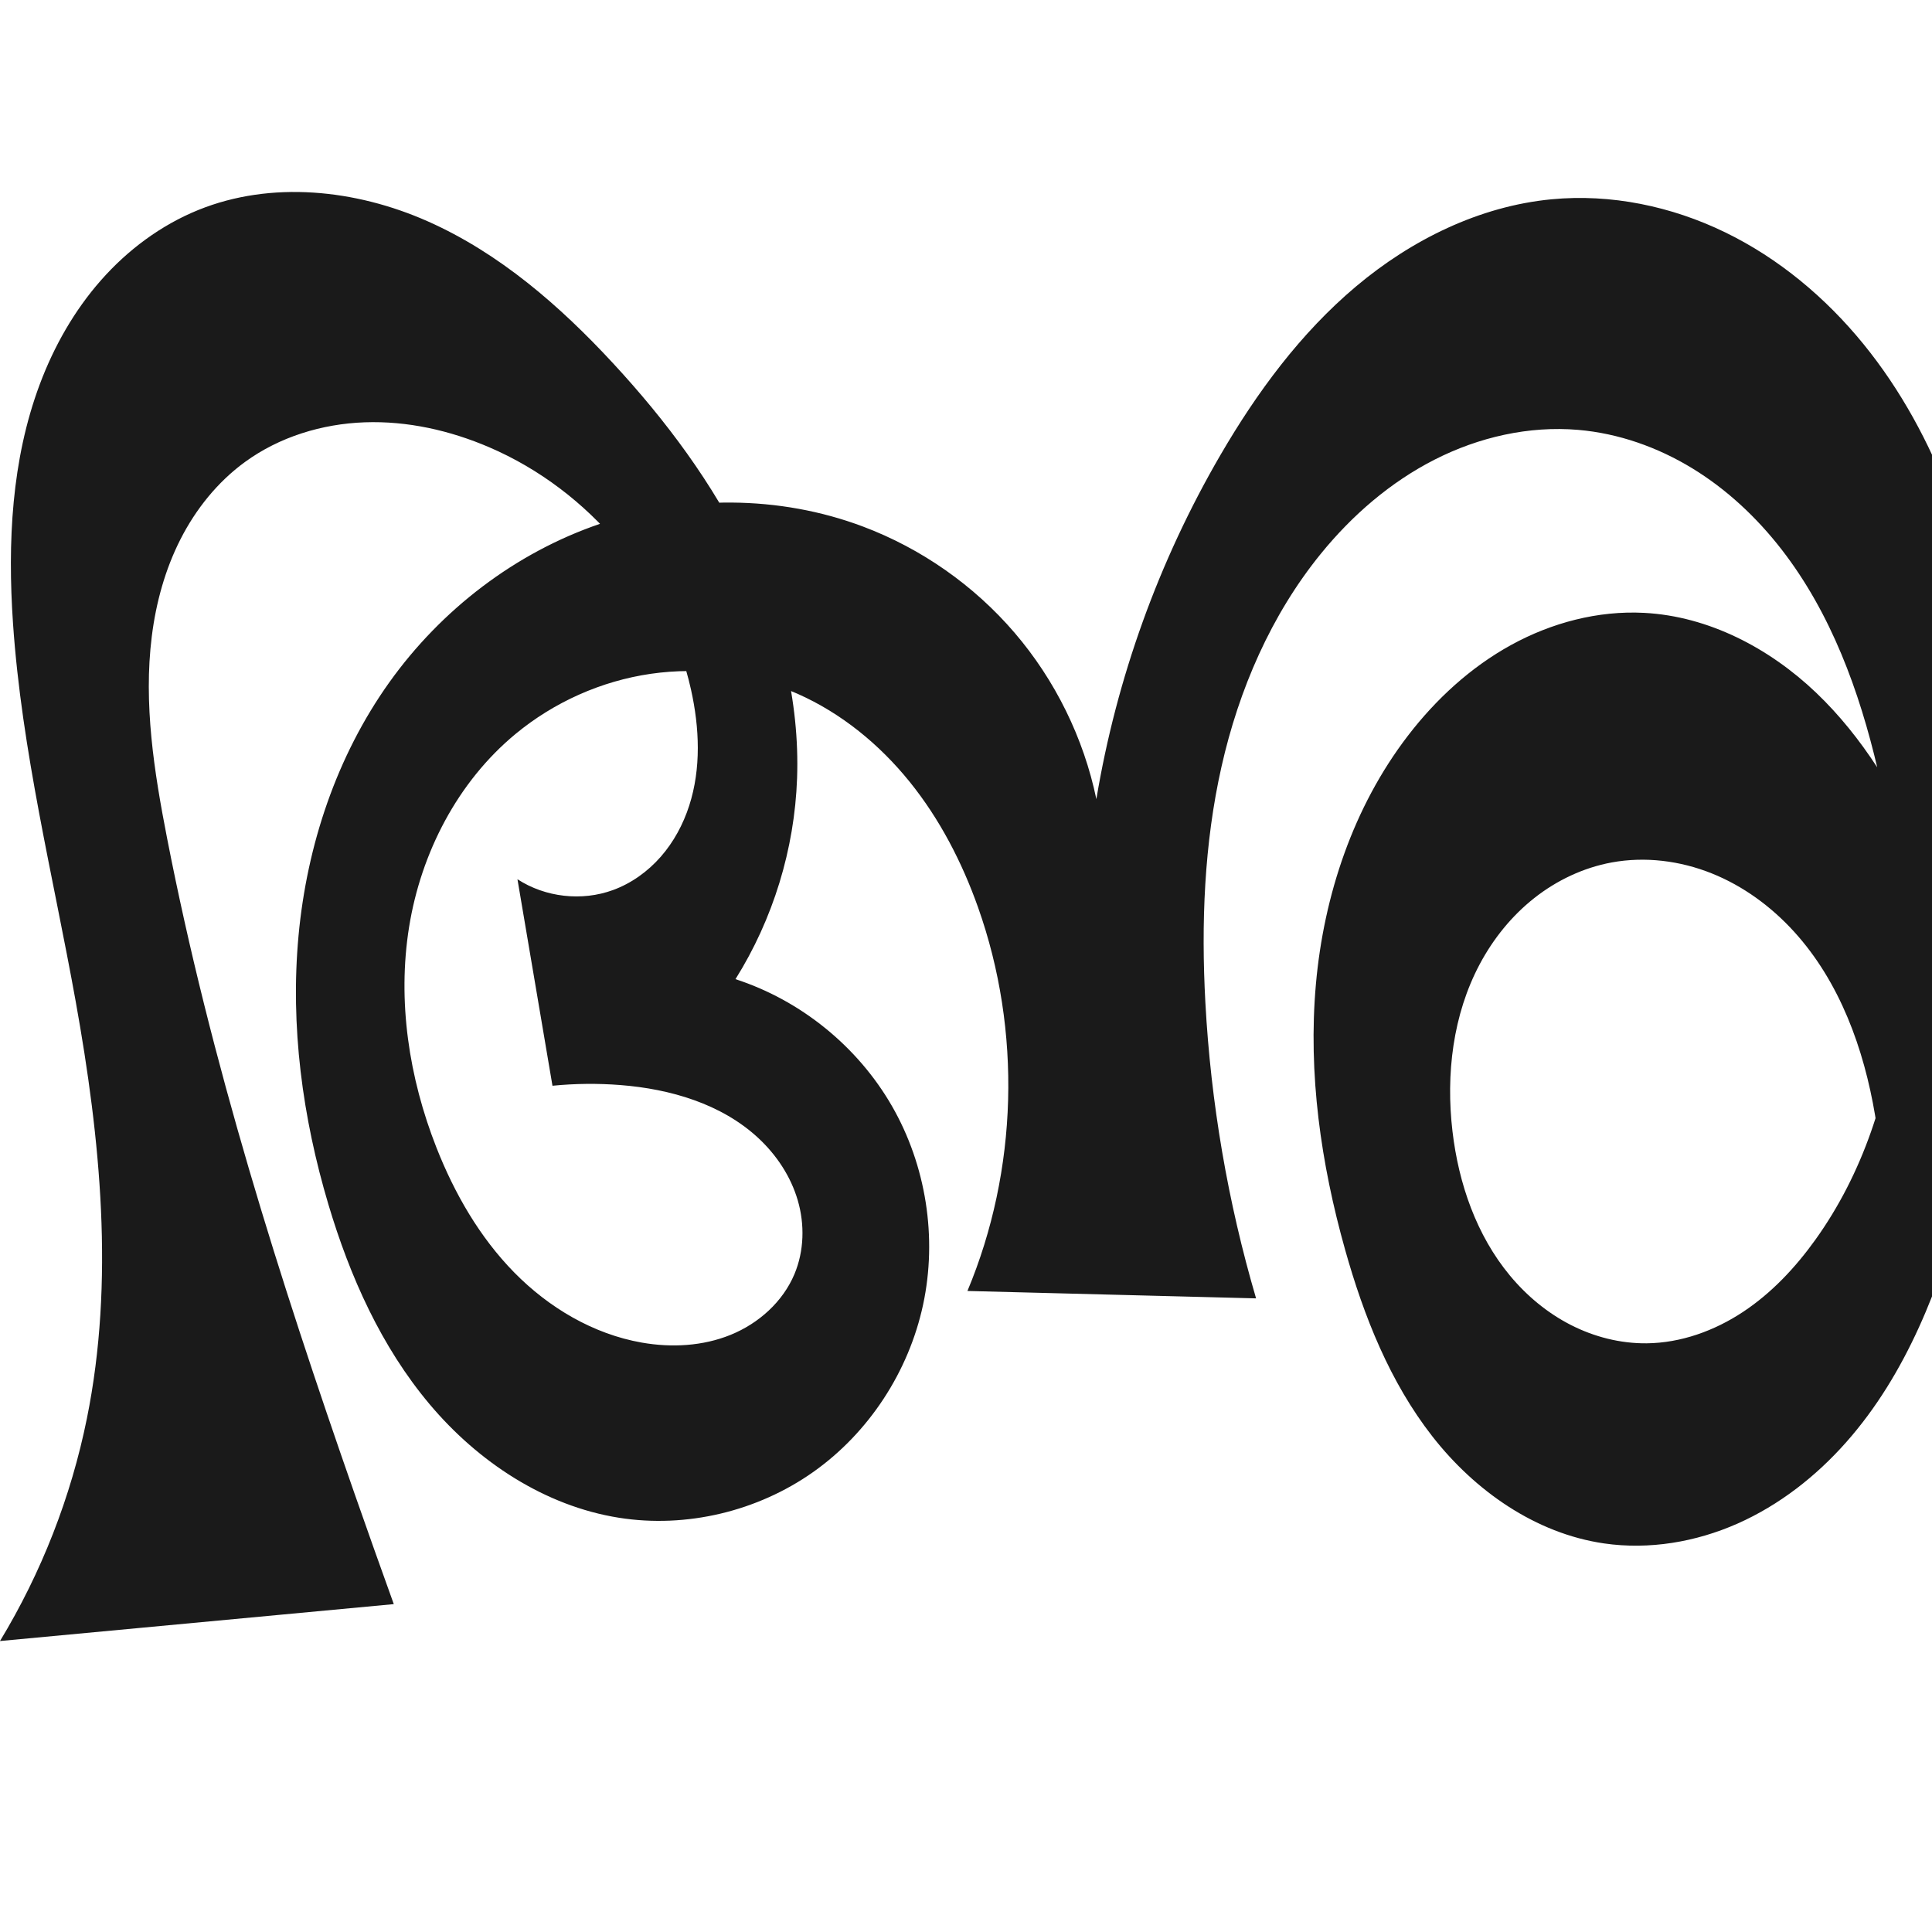
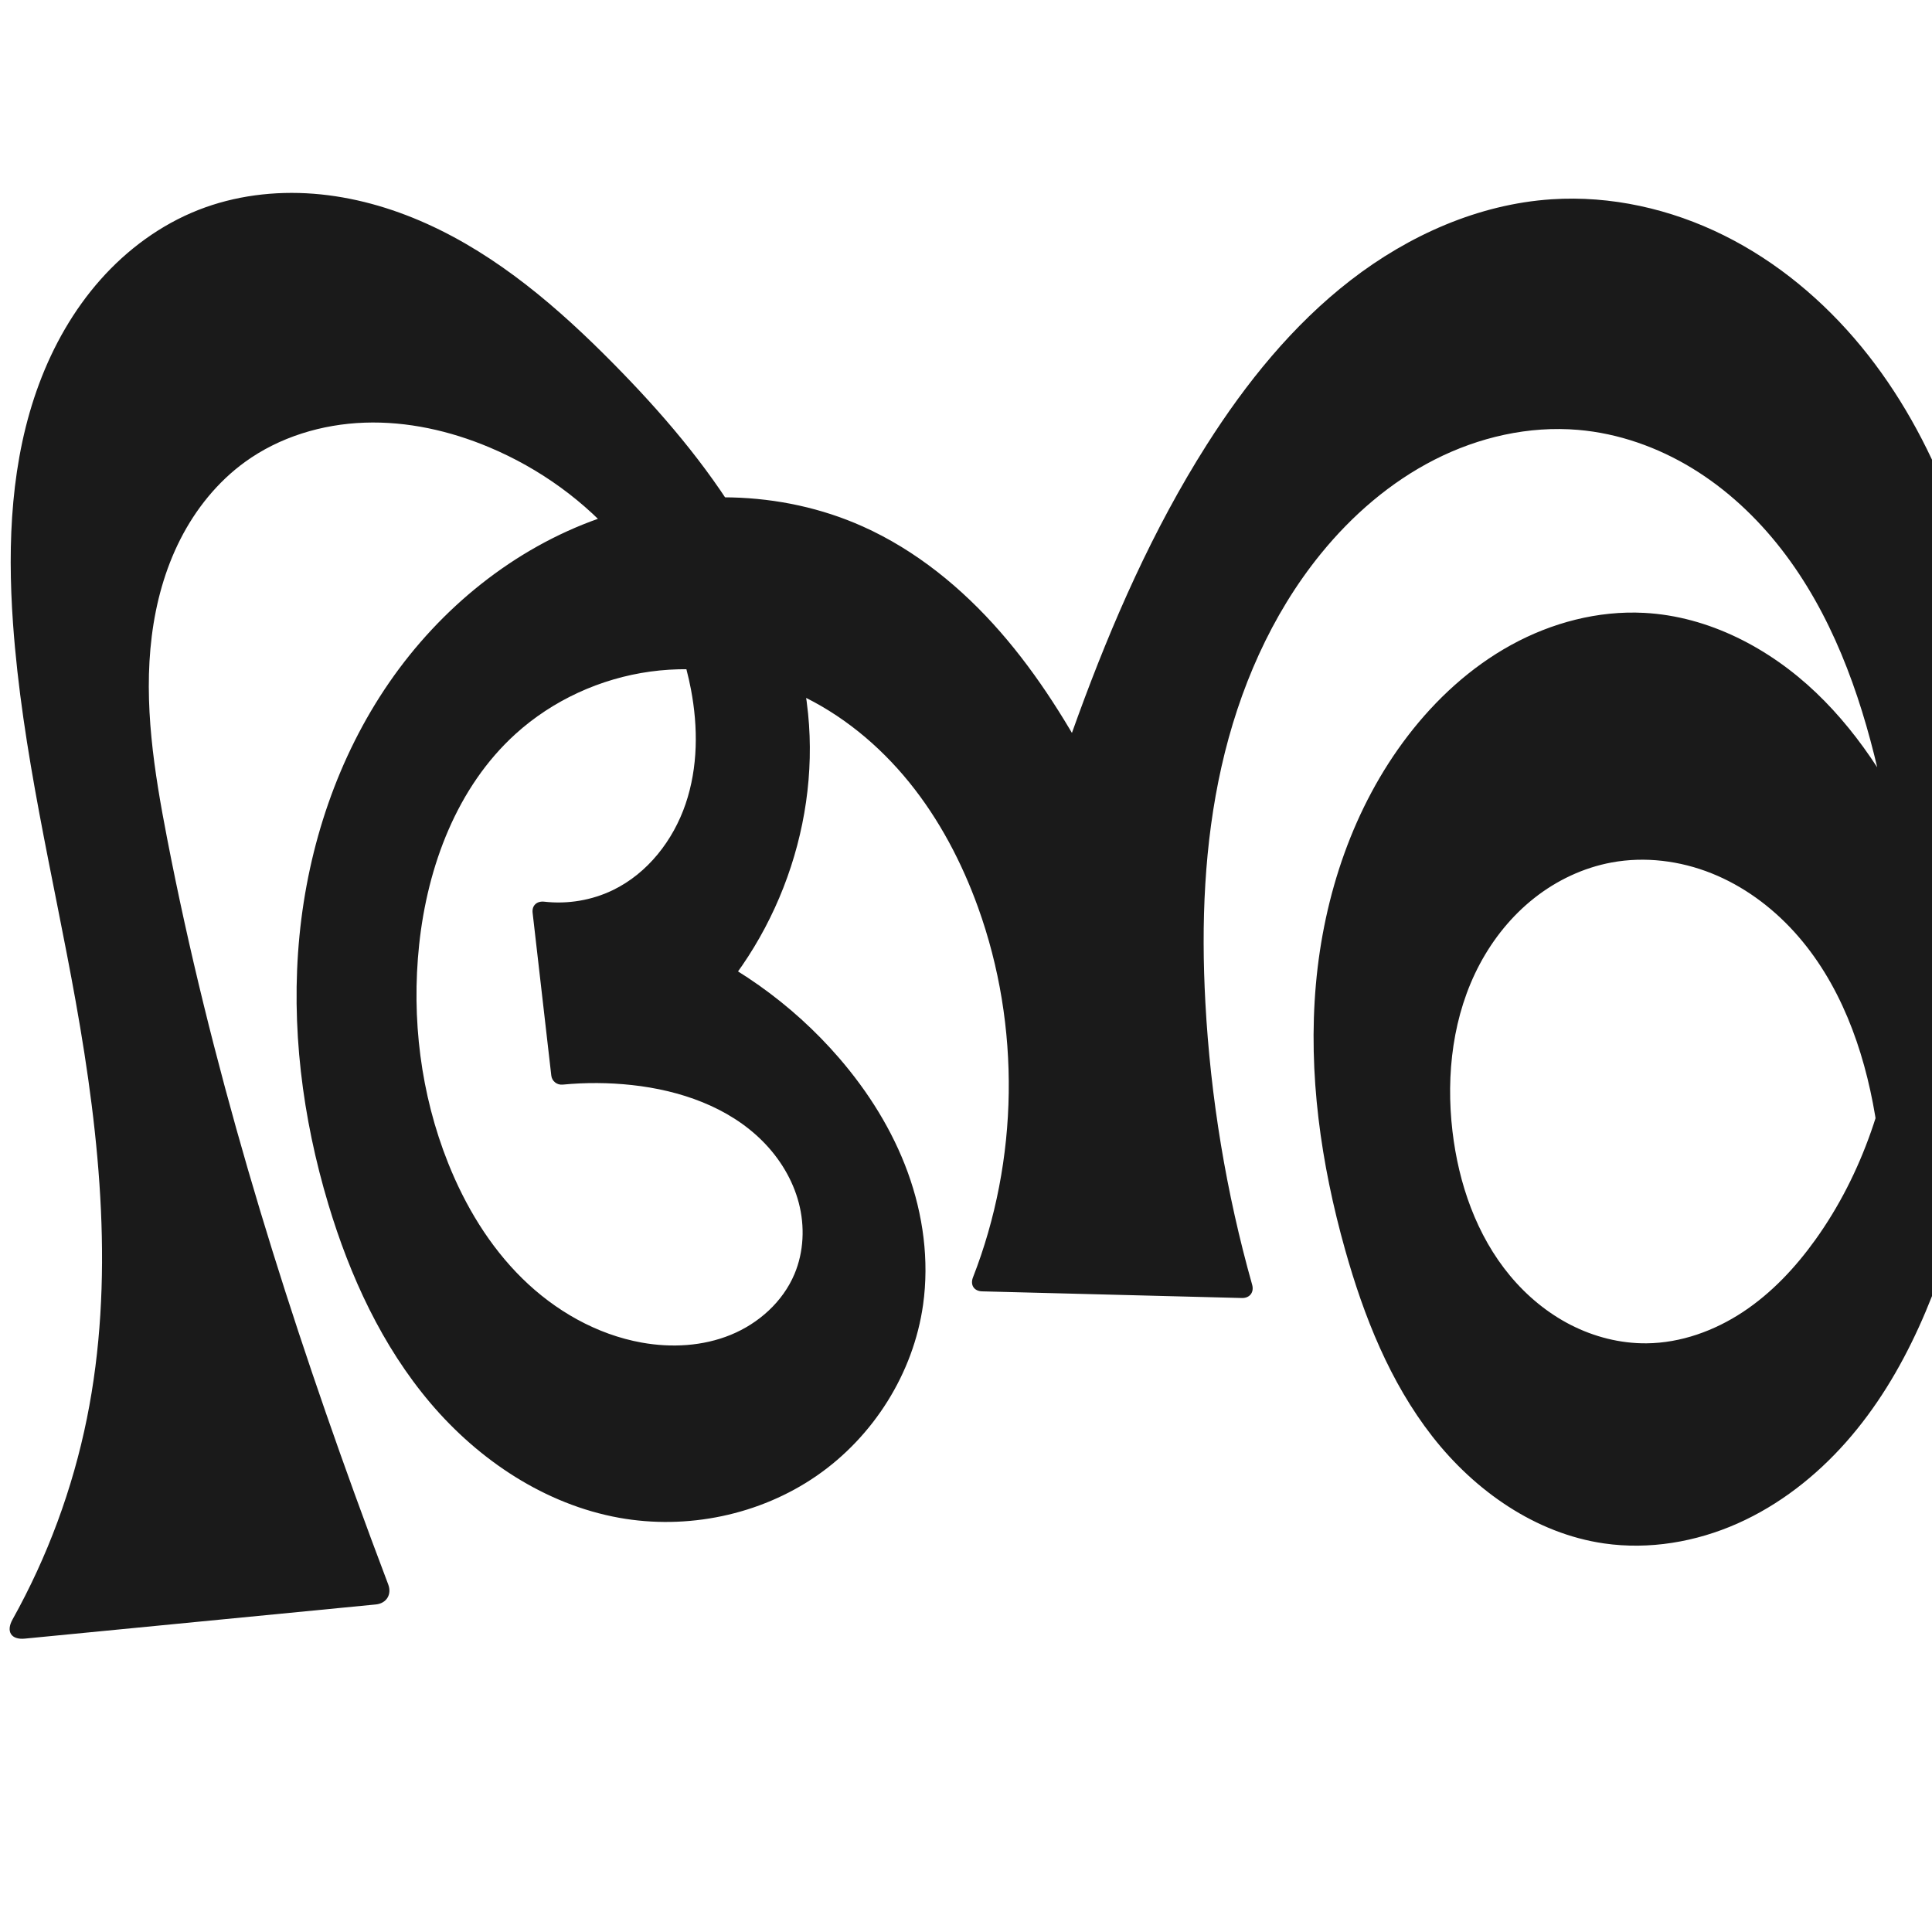
<svg xmlns="http://www.w3.org/2000/svg" xml:space="preserve" width="1000" height="1000" version="1.1" style="clip-rule:evenodd;fill-rule:evenodd;image-rendering:optimizeQuality;shape-rendering:geometricPrecision;text-rendering:geometricPrecision" viewBox="0 0 1000 1000" id="svg10">
  <defs id="defs4">
    <style type="text/css" id="style2">
   
    .fil0 {fill:#EF7F1A;fill-rule:nonzero}
   
  </style>
  </defs>
-   <path style="display:inline;fill:#1a1a1a;fill-rule:nonzero;stroke:none;stroke-width:1.899px;stroke-linecap:butt;stroke-linejoin:miter;stroke-opacity:1" d="M 0,849.392 C 21.485,813.938 36.782,774.744 44.994,734.109 59.342,663.118 51.977,589.509 39.161,518.225 27.459,453.134 11.231,388.606 6.73,322.624 3.882,280.889 5.93,238.041 20.604,198.867 c 7.337,-19.587 17.821,-38.086 31.643,-53.784 13.822,-15.698 31.034,-28.546 50.417,-36.404 37.696,-15.281 81.435,-10.641 118.627,5.831 37.192,16.471 68.577,43.821 96.19,73.688 27.261,29.486 51.58,62.035 68.934,98.248 17.354,36.214 27.577,76.271 26.15,116.403 -1.303,36.641 -12.418,72.888 -31.88,103.961 33.785,10.974 63.211,34.823 80.944,65.603 17.733,30.78 23.605,68.199 16.152,102.931 -7.409,34.527 -27.977,66.142 -56.809,86.529 -28.833,20.387 -65.686,29.241 -100.564,23.719 -38.44,-6.085 -72.975,-28.963 -98.025,-58.748 -25.05,-29.786 -41.283,-66.12 -52.402,-103.417 -13.416,-45.001 -19.802,-92.403 -15.456,-139.16 4.347,-46.757 19.704,-92.859 46.983,-131.081 26.862,-37.638 65.297,-67.154 109.07,-82.059 43.773,-14.905 92.711,-14.884 135.999,1.376 30.255,11.364 57.561,30.485 78.587,55.03 21.026,24.545 35.728,54.462 42.312,86.103 10.423,-62.583 32.29,-123.242 64.196,-178.082 18.865,-32.426 41.477,-63.108 70.175,-87.268 28.698,-24.16 63.884,-41.559 101.227,-45.132 30.735,-2.941 62.09,3.599 89.858,17.096 27.768,13.497 51.999,33.792 71.504,57.725 39.011,47.866 58.614,108.909 68.127,169.921 14.104,90.453 7.641,183.758 -16.065,272.181 -12.222,45.591 -29.626,91.06 -60.904,126.409 -15.639,17.674 -34.659,32.554 -56.235,42.115 -21.577,9.561 -45.76,13.662 -69.115,10.27 -35.386,-5.139 -66.817,-27.194 -88.832,-55.371 -22.015,-28.177 -35.472,-62.127 -45.158,-96.548 -12.552,-44.605 -19.248,-91.258 -15.154,-137.414 4.094,-46.156 19.388,-91.87 47.573,-128.65 14.549,-18.986 32.532,-35.536 53.494,-47.055 20.963,-11.52 44.977,-17.871 68.864,-16.616 33.367,1.754 64.837,18.274 89.01,41.341 24.173,23.067 41.633,52.338 55.477,82.749 8.449,18.56 15.662,37.681 21.578,57.196 l -45.494,171.897 c 4.464,-30.794 4.113,-62.281 -1.035,-92.967 -5.817,-34.673 -18.291,-69.187 -41.949,-95.193 -11.829,-13.003 -26.36,-23.675 -42.682,-30.204 -16.321,-6.529 -34.449,-8.817 -51.737,-5.631 -14.607,2.693 -28.421,9.244 -40.08,18.446 -11.659,9.202 -21.179,21.011 -28.167,34.118 -13.976,26.213 -17.617,57.099 -14.152,86.602 3.17,26.997 12.394,53.801 29.772,74.704 8.689,10.451 19.352,19.32 31.455,25.506 12.102,6.186 25.652,9.648 39.243,9.516 17.728,-0.172 35.093,-6.453 49.881,-16.23 14.788,-9.778 27.121,-22.937 37.457,-37.341 24.593,-34.274 38.156,-75.745 42.418,-117.714 4.262,-41.969 -0.479,-84.493 -10.079,-125.571 -9.524,-40.751 -24.213,-81.089 -49.883,-114.139 -12.835,-16.525 -28.356,-31.071 -46.225,-41.958 -17.869,-10.887 -38.12,-18.055 -58.968,-19.841 -25.541,-2.188 -51.49,3.779 -74.335,15.41 -22.844,11.631 -42.654,28.774 -58.831,48.66 -25.823,31.744 -42.468,70.335 -51.459,110.256 -8.991,39.921 -10.555,81.225 -8.347,122.087 2.8,51.824 11.626,103.32 26.244,153.118 l -149.398,-3.829 c 26.146,-62.467 28.151,-134.687 5.51,-198.508 -8.293,-23.377 -19.836,-45.74 -35.417,-65.04 -15.581,-19.3 -35.296,-35.483 -57.975,-45.529 -23.676,-10.488 -50.339,-14.077 -75.968,-10.374 -25.629,3.702 -50.149,14.665 -70.097,31.177 -29.916,24.763 -48.875,61.494 -55.045,99.836 -6.169,38.343 -0.07,78.113 14.158,114.248 9.358,23.765 22.354,46.37 40.244,64.599 17.89,18.229 40.913,31.91 66.071,36.318 15.361,2.691 31.553,1.841 45.996,-4.041 14.443,-5.883 26.973,-17.064 32.997,-31.449 5.005,-11.951 5.34,-25.646 1.722,-38.088 -3.618,-12.442 -11.054,-23.627 -20.566,-32.425 -19.023,-17.597 -45.399,-25.275 -71.234,-27.307 -11.708,-0.921 -23.497,-0.8 -35.183,0.36 L 267.835,455.091 c 14.42,9.374 33.301,11.512 49.452,5.6 9.53,-3.488 18.026,-9.6 24.714,-17.233 6.689,-7.633 11.595,-16.756 14.719,-26.412 6.248,-19.311 5.345,-40.351 0.93,-60.162 -12.282,-55.119 -52.533,-103.094 -104.421,-125.378 -20.306,-8.721 -42.394,-13.709 -64.479,-12.917 -22.085,0.792 -44.151,7.54 -62.002,20.568 -14.161,10.335 -25.422,24.4 -33.365,40.028 -7.943,15.629 -12.636,32.796 -14.816,50.191 -4.36,34.79 1.194,70.016 7.905,104.43 22.522,115.496 58.156,228.026 96.976,339.109 6.695,19.159 13.488,38.284 20.377,57.374 z" id="path1110" />
+   <path style="display:inline;fill:#1a1a1a;fill-rule:nonzero;stroke:none;stroke-width:1.899px;stroke-linecap:butt;stroke-linejoin:miter;stroke-opacity:1" d="M 6.486,838.244 C 24.589,805.796 37.641,770.532 44.994,734.109 59.328,663.117 51.928,589.516 39.161,518.225 27.503,453.128 11.392,388.592 6.73,322.624 3.776,280.835 5.621,237.903 20.25,198.647 c 7.314,-19.628 17.817,-38.164 31.705,-53.844 13.888,-15.681 31.216,-28.456 50.709,-36.123 18.85,-7.415 39.467,-9.96 59.663,-8.397 20.195,1.563 39.977,7.167 58.453,15.471 36.951,16.608 68.249,43.607 96.702,72.444 24.761,25.095 47.93,52.031 66.085,82.252 18.155,30.22 31.209,63.915 34.702,98.996 6.062,60.873 -18.614,124.029 -64.338,164.668 l -10.275,-50.636 c 34.784,13.597 66.17,35.792 90.584,64.054 15.168,17.56 27.72,37.537 35.645,59.345 7.925,21.808 11.128,45.489 7.898,68.467 -4.978,35.416 -25.658,68.198 -55.084,88.526 -29.426,20.328 -67.095,28.081 -102.29,21.722 -38.205,-6.902 -72.448,-29.706 -97.568,-59.308 -25.12,-29.602 -41.682,-65.677 -52.859,-102.857 -13.504,-44.92 -19.524,-92.34 -14.98,-139.025 4.544,-46.685 19.871,-92.607 46.507,-131.216 26.5,-38.412 64.457,-69.333 108.476,-84.826 44.019,-15.493 94.005,-14.934 136.593,4.144 27.482,12.311 51.341,31.842 71.147,54.526 19.806,22.684 35.728,48.506 49.823,75.118 8.405,15.87 16.195,32.066 23.345,48.54 l -58.36,-2.589 c 7.63,-26.1 16.12,-51.949 25.45,-77.49 17.803,-48.735 38.779,-96.554 66.597,-140.352 20.331,-32.011 44.519,-62.003 74.51,-85.211 29.991,-23.207 66.145,-39.385 103.983,-41.891 30.656,-2.03 61.658,4.988 89.177,18.649 27.518,13.662 51.596,33.829 71.115,57.556 39.037,47.452 59.327,107.889 69.198,168.537 14.711,90.384 7.812,183.775 -16.065,272.181 -12.303,45.555 -29.71,90.999 -60.968,126.348 -15.629,17.675 -34.633,32.561 -56.198,42.135 -21.564,9.573 -45.738,13.69 -69.089,10.312 -35.391,-5.12 -66.831,-27.176 -88.845,-55.356 -22.014,-28.181 -35.464,-62.138 -45.145,-96.562 -12.544,-44.606 -19.24,-91.258 -15.148,-137.414 4.093,-46.156 19.383,-91.87 47.567,-128.65 14.549,-18.986 32.531,-35.536 53.494,-47.056 20.963,-11.52 44.978,-17.871 68.864,-16.615 33.367,1.754 64.837,18.274 89.01,41.342 24.173,23.067 41.634,52.338 55.477,82.748 8.449,18.56 15.663,37.681 21.578,57.196 l -45.494,171.897 c 4.464,-30.794 4.113,-62.281 -1.035,-92.967 -5.817,-34.673 -18.291,-69.187 -41.949,-95.193 -11.829,-13.003 -26.36,-23.675 -42.682,-30.204 -16.321,-6.529 -34.449,-8.817 -51.737,-5.631 -14.607,2.693 -28.421,9.244 -40.08,18.446 -11.659,9.202 -21.179,21.011 -28.167,34.118 -13.976,26.213 -17.617,57.099 -14.152,86.602 3.17,26.997 12.394,53.801 29.772,74.704 8.689,10.451 19.352,19.32 31.455,25.506 12.102,6.186 25.652,9.648 39.243,9.516 17.728,-0.172 35.093,-6.453 49.881,-16.23 14.788,-9.778 27.121,-22.937 37.457,-37.341 24.593,-34.274 38.156,-75.745 42.418,-117.714 4.262,-41.969 -0.479,-84.493 -10.079,-125.571 -9.524,-40.751 -24.213,-81.089 -49.883,-114.139 -12.835,-16.525 -28.356,-31.071 -46.225,-41.958 -17.869,-10.887 -38.12,-18.055 -58.968,-19.841 -25.541,-2.188 -51.49,3.779 -74.335,15.41 -22.844,11.631 -42.654,28.774 -58.831,48.66 -25.823,31.744 -42.468,70.335 -51.459,110.256 -8.991,39.921 -10.555,81.225 -8.347,122.087 2.668,49.38 10.807,98.463 24.215,146.063 1.099,3.903 -1.257,6.971 -5.31,6.867 l -134.462,-3.446 c -4.196,-0.108 -6.257,-3.323 -4.73,-7.232 23.719,-60.739 24.754,-130.106 2.644,-191.471 -8.398,-23.306 -20.066,-45.56 -35.665,-64.805 -15.599,-19.246 -35.211,-35.433 -57.727,-45.764 -23.671,-10.861 -50.422,-15.056 -76.226,-11.528 -25.804,3.528 -50.557,14.825 -69.84,32.331 -30.253,27.466 -45.529,68.389 -49.844,109.022 -4.057,38.204 0.778,77.455 15.037,113.13 8.828,22.087 21.351,42.919 38.307,59.601 16.956,16.682 38.513,29.066 61.928,33.249 15.353,2.743 31.556,1.879 45.993,-4.022 14.437,-5.901 26.947,-17.094 32.999,-31.468 4.852,-11.523 5.407,-24.677 2.25,-36.775 -3.156,-12.098 -9.913,-23.132 -18.734,-31.992 -17.643,-17.72 -42.736,-26.338 -67.594,-29.053 -11.923,-1.303 -23.98,-1.378 -35.919,-0.228 -2.912,0.281 -5.535,-1.769 -5.869,-4.676 l -9.673,-84.277 c -0.437,-3.808 2.241,-6.167 6.048,-5.733 12.101,1.38 24.596,-0.699 35.559,-6.016 17.967,-8.715 31.169,-25.721 37.592,-44.628 6.423,-18.908 6.495,-39.56 2.771,-59.179 -5.283,-27.831 -18.124,-54.117 -36.398,-75.761 -18.274,-21.645 -41.907,-38.645 -68.023,-49.617 -20.356,-8.553 -42.411,-13.504 -64.478,-12.743 -22.067,0.762 -44.137,7.419 -62.003,20.394 -14.187,10.303 -25.465,24.364 -33.41,39.994 -7.945,15.631 -12.626,32.805 -14.791,50.205 -4.33,34.799 1.264,70.021 7.925,104.45 22.355,115.546 56.865,228.467 96.976,339.109 5.717,15.769 11.548,31.496 17.494,47.179 1.968,5.19 -0.902,9.829 -6.427,10.367 l -181.677,17.682 c -7.09,0.69 -9.822,-3.678 -6.352,-9.899 z" id="path1110" />
</svg>
